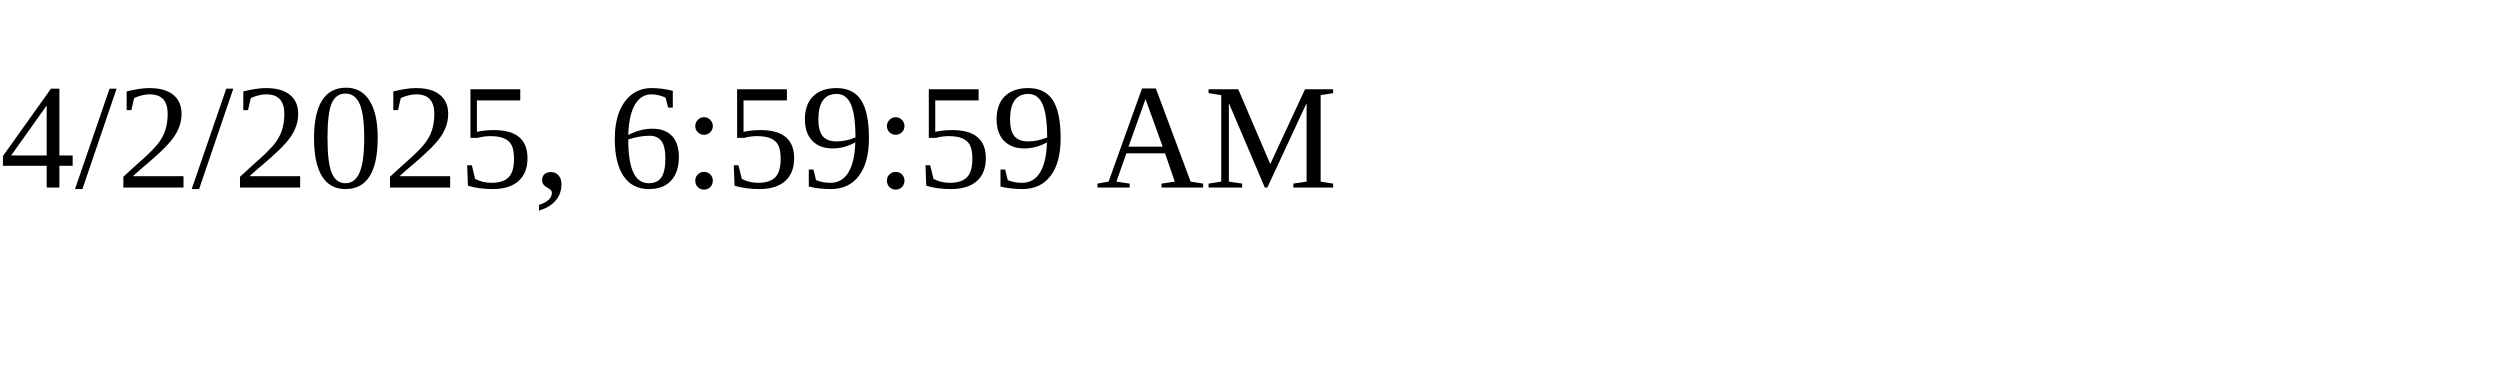
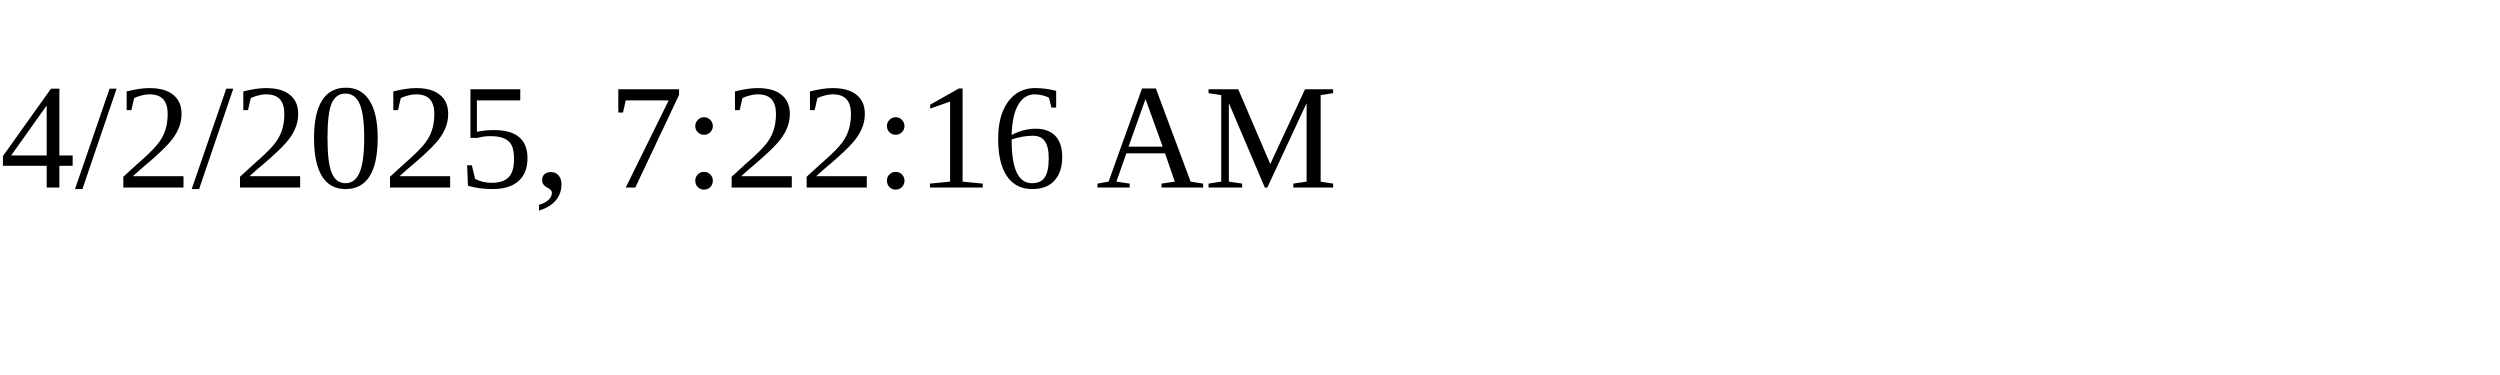
<svg xmlns="http://www.w3.org/2000/svg" height="30" width="200">
-   <text x="0" y="15">4/2/2025, 6:59:59 AM</text>
+   <text x="0" y="15">4/2/2025, 7:22:16 AM</text>
</svg>
